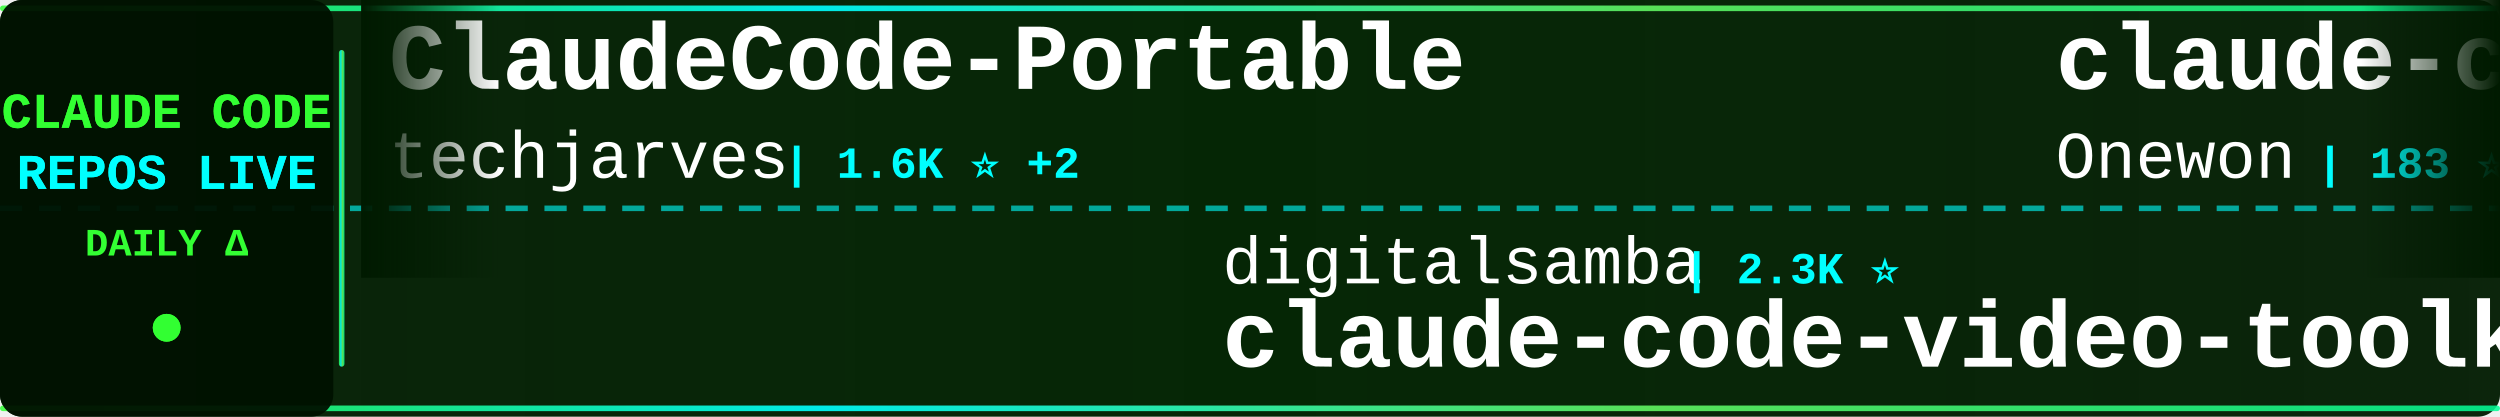
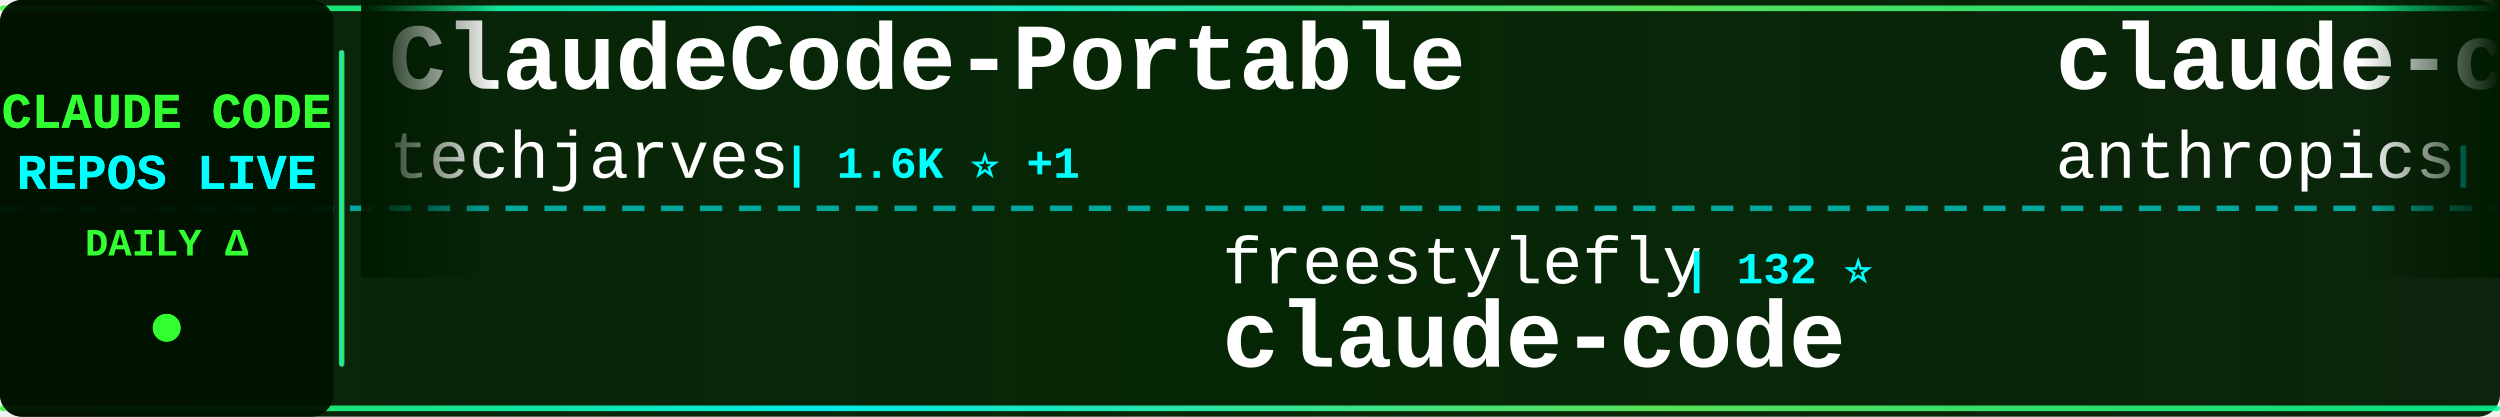
<svg xmlns="http://www.w3.org/2000/svg" width="900" height="150">
  <defs>
    <linearGradient id="tickerBg" x1="0%" y1="0%" x2="100%" y2="0%">
      <stop offset="0%" style="stop-color:#001a00;stop-opacity:0.95" />
      <stop offset="50%" style="stop-color:#002200;stop-opacity:0.98" />
      <stop offset="100%" style="stop-color:#001a00;stop-opacity:0.95" />
    </linearGradient>
    <linearGradient id="borderGrad" x1="0%" y1="0%" x2="100%" y2="0%">
      <stop offset="0%" style="stop-color:#33ff33;stop-opacity:0.85">
        <animate attributeName="stop-opacity" values="0.85;1;0.85" dur="2s" repeatCount="indefinite" />
      </stop>
      <stop offset="33%" style="stop-color:#00ffff;stop-opacity:0.9">
        <animate attributeName="stop-opacity" values="0.9;1;0.9" dur="2.2s" repeatCount="indefinite" />
      </stop>
      <stop offset="66%" style="stop-color:#66ff66;stop-opacity:0.85">
        <animate attributeName="stop-opacity" values="0.85;1;0.85" dur="1.8s" repeatCount="indefinite" />
      </stop>
      <stop offset="100%" style="stop-color:#00ff99;stop-opacity:0.85">
        <animate attributeName="stop-opacity" values="0.85;1;0.85" dur="2s" repeatCount="indefinite" />
      </stop>
    </linearGradient>
    <filter id="textGlow">
      <feGaussianBlur stdDeviation="0.1" result="coloredBlur" />
      <feMerge>
        <feMergeNode in="coloredBlur" />
        <feMergeNode in="SourceGraphic" />
      </feMerge>
    </filter>
    <filter id="metricGlow">
      <feGaussianBlur stdDeviation="0.2" result="coloredBlur" />
      <feMerge>
        <feMergeNode in="coloredBlur" />
        <feMergeNode in="SourceGraphic" />
      </feMerge>
    </filter>
    <linearGradient id="leftFade" x1="0%" y1="0%" x2="100%" y2="0%">
      <stop offset="0%" style="stop-color:#001a00;stop-opacity:1" />
      <stop offset="100%" style="stop-color:#001a00;stop-opacity:0" />
    </linearGradient>
    <linearGradient id="rightFade" x1="0%" y1="0%" x2="100%" y2="0%">
      <stop offset="0%" style="stop-color:#001a00;stop-opacity:0" />
      <stop offset="100%" style="stop-color:#001a00;stop-opacity:1" />
    </linearGradient>
  </defs>
  <rect width="900" height="150" fill="url(#tickerBg)" rx="8" />
  <rect x="0" y="2" width="900" height="2" fill="url(#borderGrad)" rx="1" />
  <rect x="0" y="146" width="900" height="2" fill="url(#borderGrad)" rx="1" />
  <line x1="0" y1="75" x2="900" y2="75" stroke="#00ffff" stroke-width="2" stroke-dasharray="8 6" opacity="0.6" />
  <rect x="0" y="0" width="120" height="150" fill="#001100" opacity="0.95" rx="8" />
  <text x="60" y="46" font-family="'Courier New', monospace" font-size="18" font-weight="bold" fill="#33ff33" text-anchor="middle" filter="url(#textGlow)">
    CLAUDE CODE
  </text>
  <text x="60" y="68" font-family="'Courier New', monospace" font-size="18" font-weight="bold" fill="#00ffff" text-anchor="middle" filter="url(#textGlow)">
    REPOS LIVE
  </text>
  <text x="60" y="92" font-family="'Courier New', monospace" font-size="14" font-weight="bold" fill="#33ff33" text-anchor="middle">
    DAILY Δ
  </text>
  <circle cx="60" cy="118" r="5" fill="#33ff33" filter="url(#metricGlow)">
    <animate attributeName="r" values="4;6;4" dur="1.5s" repeatCount="indefinite" />
    <animate attributeName="opacity" values="0.6;1;0.6" dur="1.5s" repeatCount="indefinite" />
  </circle>
  <rect x="122" y="18" width="2" height="114" fill="url(#borderGrad)" rx="1" />
  <clipPath id="tickerClip">
    <rect x="130" y="0" width="770" height="150" />
  </clipPath>
  <g clip-path="url(#tickerClip)">
    <g id="tickerItems">
      <animateTransform attributeName="transform" attributeType="XML" type="translate" from="0 0" to="-3000 0" dur="54s" repeatCount="indefinite" />
      <g transform="translate(0, 0)">
        <text x="140" y="32" font-family="'Courier New', monospace" font-size="34" font-weight="bold" fill="#ffffff">ClaudeCode-Portable</text>
        <text x="140" y="64" font-family="'Courier New', monospace" font-size="24" font-weight="normal" fill="#ffffff" opacity="1.0">techjarves</text>
-         <text x="282" y="64" font-family="'Courier New', monospace" font-size="16" font-weight="bold" fill="#00ffff"> | 1.6K ⭐ +2</text>
+         <text x="282" y="64" font-family="'Courier New', monospace" font-size="16" font-weight="bold" fill="#00ffff"> | 1.6K ⭐ +1</text>
      </g>
      <g transform="translate(300, 0)">
-         <text x="140" y="102" font-family="'Courier New', monospace" font-size="24" font-weight="normal" fill="#ffffff" opacity="1.0">digitalsamba</text>
-         <text x="306" y="102" font-family="'Courier New', monospace" font-size="16" font-weight="bold" fill="#00ffff"> | 2.3K ⭐</text>
-         <text x="140" y="132" font-family="'Courier New', monospace" font-size="34" font-weight="bold" fill="#ffffff">claude-code-video-toolki...</text>
+         <text x="140" y="102" font-family="'Courier New', monospace" font-size="24" font-weight="normal" fill="#ffffff" opacity="1.0">freestylefly</text>
+         <text x="306" y="102" font-family="'Courier New', monospace" font-size="16" font-weight="bold" fill="#00ffff"> | 132 ⭐</text>
+         <text x="140" y="132" font-family="'Courier New', monospace" font-size="34" font-weight="bold" fill="#ffffff">claude-code</text>
      </g>
      <g transform="translate(600, 0)">
-         <text x="140" y="32" font-family="'Courier New', monospace" font-size="34" font-weight="bold" fill="#ffffff">claude-code</text>
-         <text x="140" y="64" font-family="'Courier New', monospace" font-size="24" font-weight="normal" fill="#ffffff" opacity="1.0">Onewon</text>
-         <text x="234" y="64" font-family="'Courier New', monospace" font-size="16" font-weight="bold" fill="#00ffff"> | 183 ⭐</text>
+         <text x="140" y="32" font-family="'Courier New', monospace" font-size="34" font-weight="bold" fill="#ffffff">claude-code-base-action</text>
+         <text x="140" y="64" font-family="'Courier New', monospace" font-size="24" font-weight="normal" fill="#ffffff" opacity="1.0">anthropics</text>
+         <text x="282" y="64" font-family="'Courier New', monospace" font-size="16" font-weight="bold" fill="#00ffff"> | 1.0K ⭐ +1</text>
      </g>
      <g transform="translate(900, 0)">
-         <text x="140" y="102" font-family="'Courier New', monospace" font-size="24" font-weight="normal" fill="#ffffff" opacity="1.0">ochamber</text>
-         <text x="258" y="102" font-family="'Courier New', monospace" font-size="16" font-weight="bold" fill="#00ffff"> | 7 ⭐ +1</text>
+         <text x="140" y="102" font-family="'Courier New', monospace" font-size="24" font-weight="normal" fill="#ffffff" opacity="1.0">JrCx7scC</text>
+         <text x="258" y="102" font-family="'Courier New', monospace" font-size="16" font-weight="bold" fill="#00ffff"> | 376 ⭐</text>
+         <text x="140" y="132" font-family="'Courier New', monospace" font-size="34" font-weight="bold" fill="#ffffff">claude-code-source</text>
+       </g>
+       <g transform="translate(1200, 0)">
+         <text x="140" y="32" font-family="'Courier New', monospace" font-size="34" font-weight="bold" fill="#ffffff">claude-code</text>
+         <text x="140" y="64" font-family="'Courier New', monospace" font-size="24" font-weight="normal" fill="#ffffff" opacity="1.0">tanbiralam</text>
+         <text x="282" y="64" font-family="'Courier New', monospace" font-size="16" font-weight="bold" fill="#00ffff"> | 2.3K ⭐ +1</text>
+       </g>
+       <g transform="translate(1500, 0)">
+         <text x="140" y="102" font-family="'Courier New', monospace" font-size="24" font-weight="normal" fill="#ffffff" opacity="1.0">anthropics</text>
+         <text x="282" y="102" font-family="'Courier New', monospace" font-size="16" font-weight="bold" fill="#00ffff"> | 152.8K ⭐ +55</text>
        <text x="140" y="132" font-family="'Courier New', monospace" font-size="34" font-weight="bold" fill="#ffffff">claude-code</text>
      </g>
-       <g transform="translate(1200, 0)">
-         <text x="140" y="32" font-family="'Courier New', monospace" font-size="34" font-weight="bold" fill="#ffffff">claude-code-system-promp...</text>
-         <text x="140" y="64" font-family="'Courier New', monospace" font-size="24" font-weight="normal" fill="#ffffff" opacity="1.0">Piebald-AI</text>
-         <text x="282" y="64" font-family="'Courier New', monospace" font-size="16" font-weight="bold" fill="#00ffff"> | 13.0K ⭐ +1</text>
-       </g>
-       <g transform="translate(1500, 0)">
-         <text x="140" y="102" font-family="'Courier New', monospace" font-size="24" font-weight="normal" fill="#ffffff" opacity="1.0">lintsinghua</text>
-         <text x="294" y="102" font-family="'Courier New', monospace" font-size="16" font-weight="bold" fill="#00ffff"> | 4.3K ⭐</text>
-         <text x="140" y="132" font-family="'Courier New', monospace" font-size="34" font-weight="bold" fill="#ffffff">claude-code-book</text>
-       </g>
      <g transform="translate(1800, 0)">
-         <text x="140" y="32" font-family="'Courier New', monospace" font-size="34" font-weight="bold" fill="#ffffff">claude-code-from-scratch</text>
-         <text x="140" y="64" font-family="'Courier New', monospace" font-size="24" font-weight="normal" fill="#ffffff" opacity="1.0">Windy3f3f3f3f</text>
-         <text x="318" y="64" font-family="'Courier New', monospace" font-size="16" font-weight="bold" fill="#00ffff"> | 2.8K ⭐ +1</text>
+         <text x="140" y="32" font-family="'Courier New', monospace" font-size="34" font-weight="bold" fill="#ffffff">claude-code</text>
+         <text x="140" y="64" font-family="'Courier New', monospace" font-size="24" font-weight="normal" fill="#ffffff" opacity="1.0">lowcortisolprogrammer</text>
+         <text x="414" y="64" font-family="'Courier New', monospace" font-size="16" font-weight="bold" fill="#00ffff"> | 170 ⭐</text>
      </g>
      <g transform="translate(2100, 0)">
-         <text x="140" y="102" font-family="'Courier New', monospace" font-size="24" font-weight="normal" fill="#ffffff" opacity="1.0">Tinkeringg-Lab</text>
-         <text x="330" y="102" font-family="'Courier New', monospace" font-size="16" font-weight="bold" fill="#00ffff"> | 215 ⭐</text>
+         <text x="140" y="102" font-family="'Courier New', monospace" font-size="24" font-weight="normal" fill="#ffffff" opacity="1.0">VineeTagarwaL-code</text>
+         <text x="378" y="102" font-family="'Courier New', monospace" font-size="16" font-weight="bold" fill="#00ffff"> | 273 ⭐</text>
        <text x="140" y="132" font-family="'Courier New', monospace" font-size="34" font-weight="bold" fill="#ffffff">claude-code</text>
      </g>
      <g transform="translate(2400, 0)">
-         <text x="140" y="32" font-family="'Courier New', monospace" font-size="34" font-weight="bold" fill="#ffffff">claude-code</text>
-         <text x="140" y="64" font-family="'Courier New', monospace" font-size="24" font-weight="normal" fill="#ffffff" opacity="1.0">anthropics</text>
-         <text x="282" y="64" font-family="'Courier New', monospace" font-size="16" font-weight="bold" fill="#00ffff"> | 152.8K ⭐ +38</text>
+         <text x="140" y="32" font-family="'Courier New', monospace" font-size="34" font-weight="bold" fill="#ffffff">claude-code-reverse</text>
+         <text x="140" y="64" font-family="'Courier New', monospace" font-size="24" font-weight="normal" fill="#ffffff" opacity="1.0">Yuyz0112</text>
+         <text x="258" y="64" font-family="'Courier New', monospace" font-size="16" font-weight="bold" fill="#00ffff"> | 2.4K ⭐</text>
      </g>
      <g transform="translate(2700, 0)">
        <text x="140" y="102" font-family="'Courier New', monospace" font-size="24" font-weight="normal" fill="#ffffff" opacity="1.0">huangserva</text>
        <text x="282" y="102" font-family="'Courier New', monospace" font-size="16" font-weight="bold" fill="#00ffff"> | 629 ⭐</text>
        <text x="140" y="132" font-family="'Courier New', monospace" font-size="34" font-weight="bold" fill="#ffffff">claude-code-cli</text>
      </g>
      <g transform="translate(3000, 0)">
        <text x="140" y="32" font-family="'Courier New', monospace" font-size="34" font-weight="bold" fill="#ffffff">ClaudeCode-Portable</text>
        <text x="140" y="64" font-family="'Courier New', monospace" font-size="24" font-weight="normal" fill="#ffffff" opacity="1.0">techjarves</text>
-         <text x="282" y="64" font-family="'Courier New', monospace" font-size="16" font-weight="bold" fill="#00ffff"> | 1.6K ⭐ +2</text>
+         <text x="282" y="64" font-family="'Courier New', monospace" font-size="16" font-weight="bold" fill="#00ffff"> | 1.6K ⭐ +1</text>
      </g>
      <g transform="translate(3300, 0)">
-         <text x="140" y="102" font-family="'Courier New', monospace" font-size="24" font-weight="normal" fill="#ffffff" opacity="1.0">digitalsamba</text>
-         <text x="306" y="102" font-family="'Courier New', monospace" font-size="16" font-weight="bold" fill="#00ffff"> | 2.3K ⭐</text>
-         <text x="140" y="132" font-family="'Courier New', monospace" font-size="34" font-weight="bold" fill="#ffffff">claude-code-video-toolki...</text>
+         <text x="140" y="102" font-family="'Courier New', monospace" font-size="24" font-weight="normal" fill="#ffffff" opacity="1.0">freestylefly</text>
+         <text x="306" y="102" font-family="'Courier New', monospace" font-size="16" font-weight="bold" fill="#00ffff"> | 132 ⭐</text>
+         <text x="140" y="132" font-family="'Courier New', monospace" font-size="34" font-weight="bold" fill="#ffffff">claude-code</text>
      </g>
      <g transform="translate(3600, 0)">
-         <text x="140" y="32" font-family="'Courier New', monospace" font-size="34" font-weight="bold" fill="#ffffff">claude-code</text>
-         <text x="140" y="64" font-family="'Courier New', monospace" font-size="24" font-weight="normal" fill="#ffffff" opacity="1.0">Onewon</text>
-         <text x="234" y="64" font-family="'Courier New', monospace" font-size="16" font-weight="bold" fill="#00ffff"> | 183 ⭐</text>
+         <text x="140" y="32" font-family="'Courier New', monospace" font-size="34" font-weight="bold" fill="#ffffff">claude-code-base-action</text>
+         <text x="140" y="64" font-family="'Courier New', monospace" font-size="24" font-weight="normal" fill="#ffffff" opacity="1.0">anthropics</text>
+         <text x="282" y="64" font-family="'Courier New', monospace" font-size="16" font-weight="bold" fill="#00ffff"> | 1.0K ⭐ +1</text>
      </g>
      <g transform="translate(3900, 0)">
-         <text x="140" y="102" font-family="'Courier New', monospace" font-size="24" font-weight="normal" fill="#ffffff" opacity="1.0">ochamber</text>
-         <text x="258" y="102" font-family="'Courier New', monospace" font-size="16" font-weight="bold" fill="#00ffff"> | 7 ⭐ +1</text>
-         <text x="140" y="132" font-family="'Courier New', monospace" font-size="34" font-weight="bold" fill="#ffffff">claude-code</text>
+         <text x="140" y="102" font-family="'Courier New', monospace" font-size="24" font-weight="normal" fill="#ffffff" opacity="1.0">JrCx7scC</text>
+         <text x="258" y="102" font-family="'Courier New', monospace" font-size="16" font-weight="bold" fill="#00ffff"> | 376 ⭐</text>
+         <text x="140" y="132" font-family="'Courier New', monospace" font-size="34" font-weight="bold" fill="#ffffff">claude-code-source</text>
      </g>
    </g>
  </g>
  <rect x="130" y="0" width="50" height="100" fill="url(#leftFade)" />
  <rect x="850" y="0" width="50" height="100" fill="url(#rightFade)" />
</svg>
